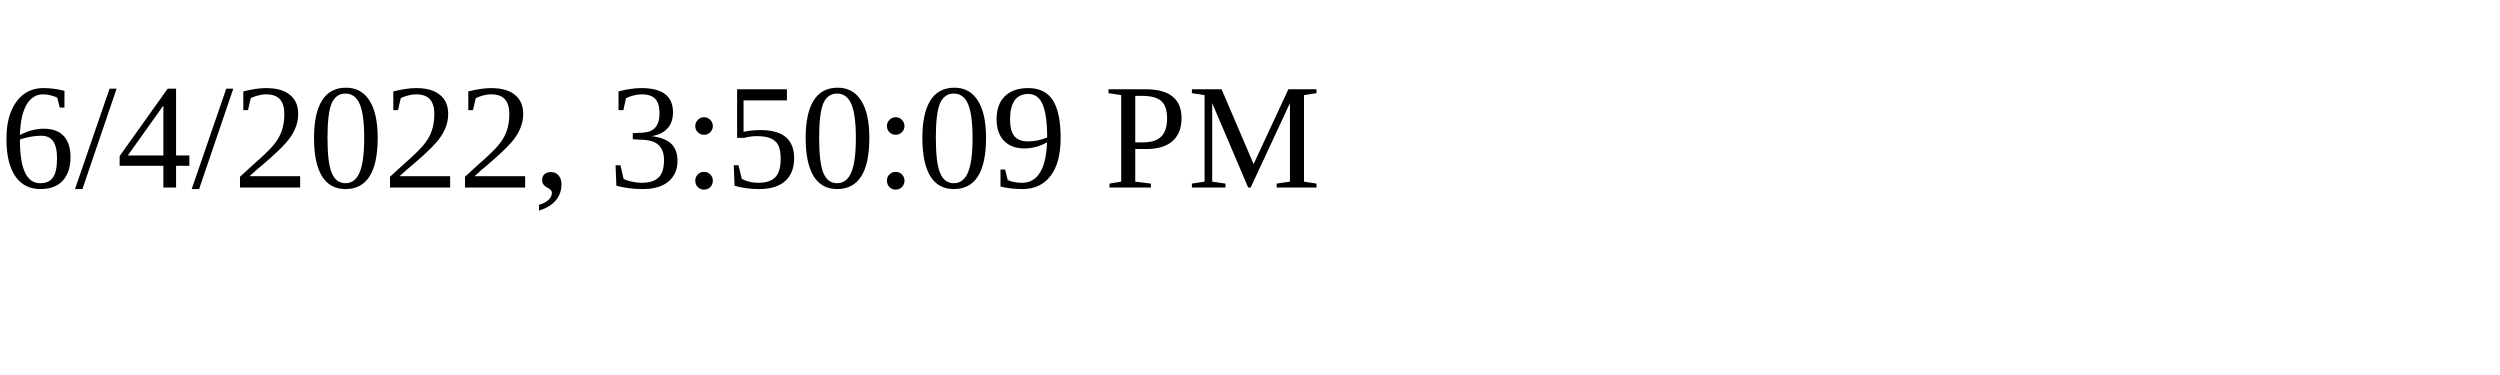
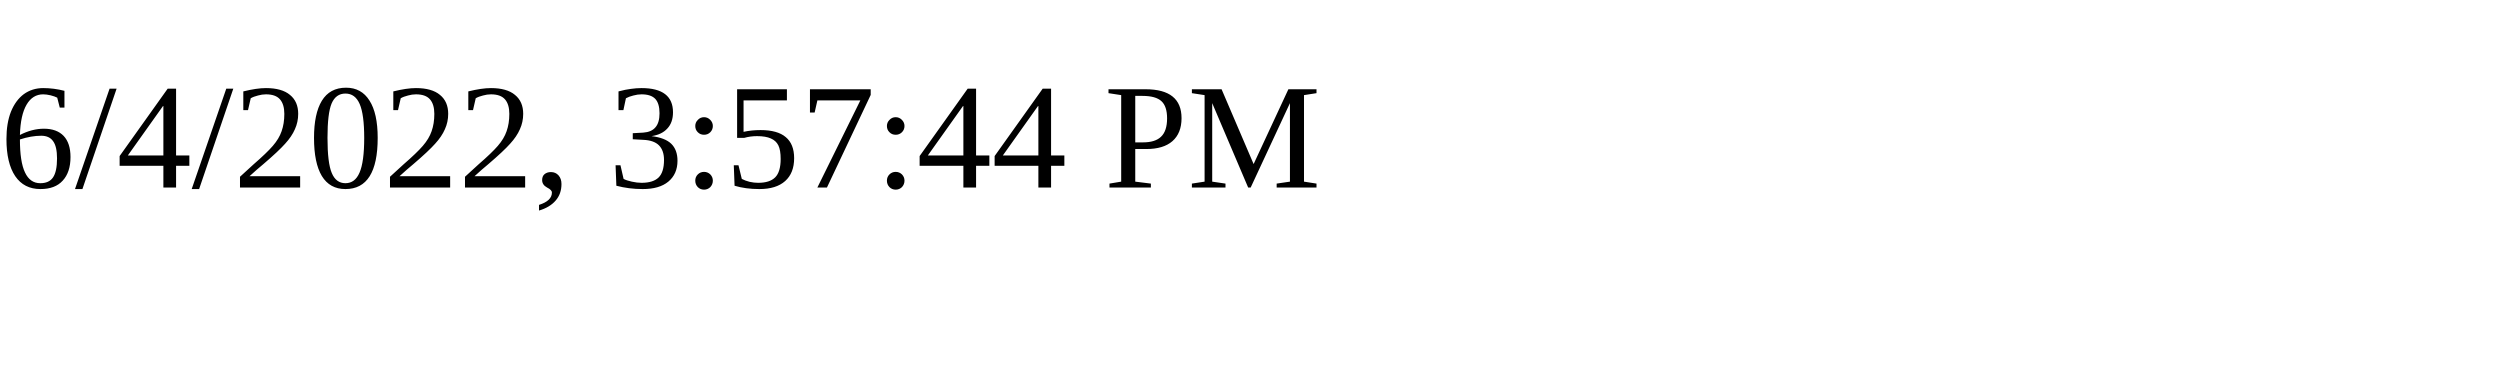
<svg xmlns="http://www.w3.org/2000/svg" height="30" width="200">
-   <text x="0" y="15">6/4/2022, 3:50:09 PM</text>
+   <text x="0" y="15">6/4/2022, 3:57:44 PM</text>
</svg>
